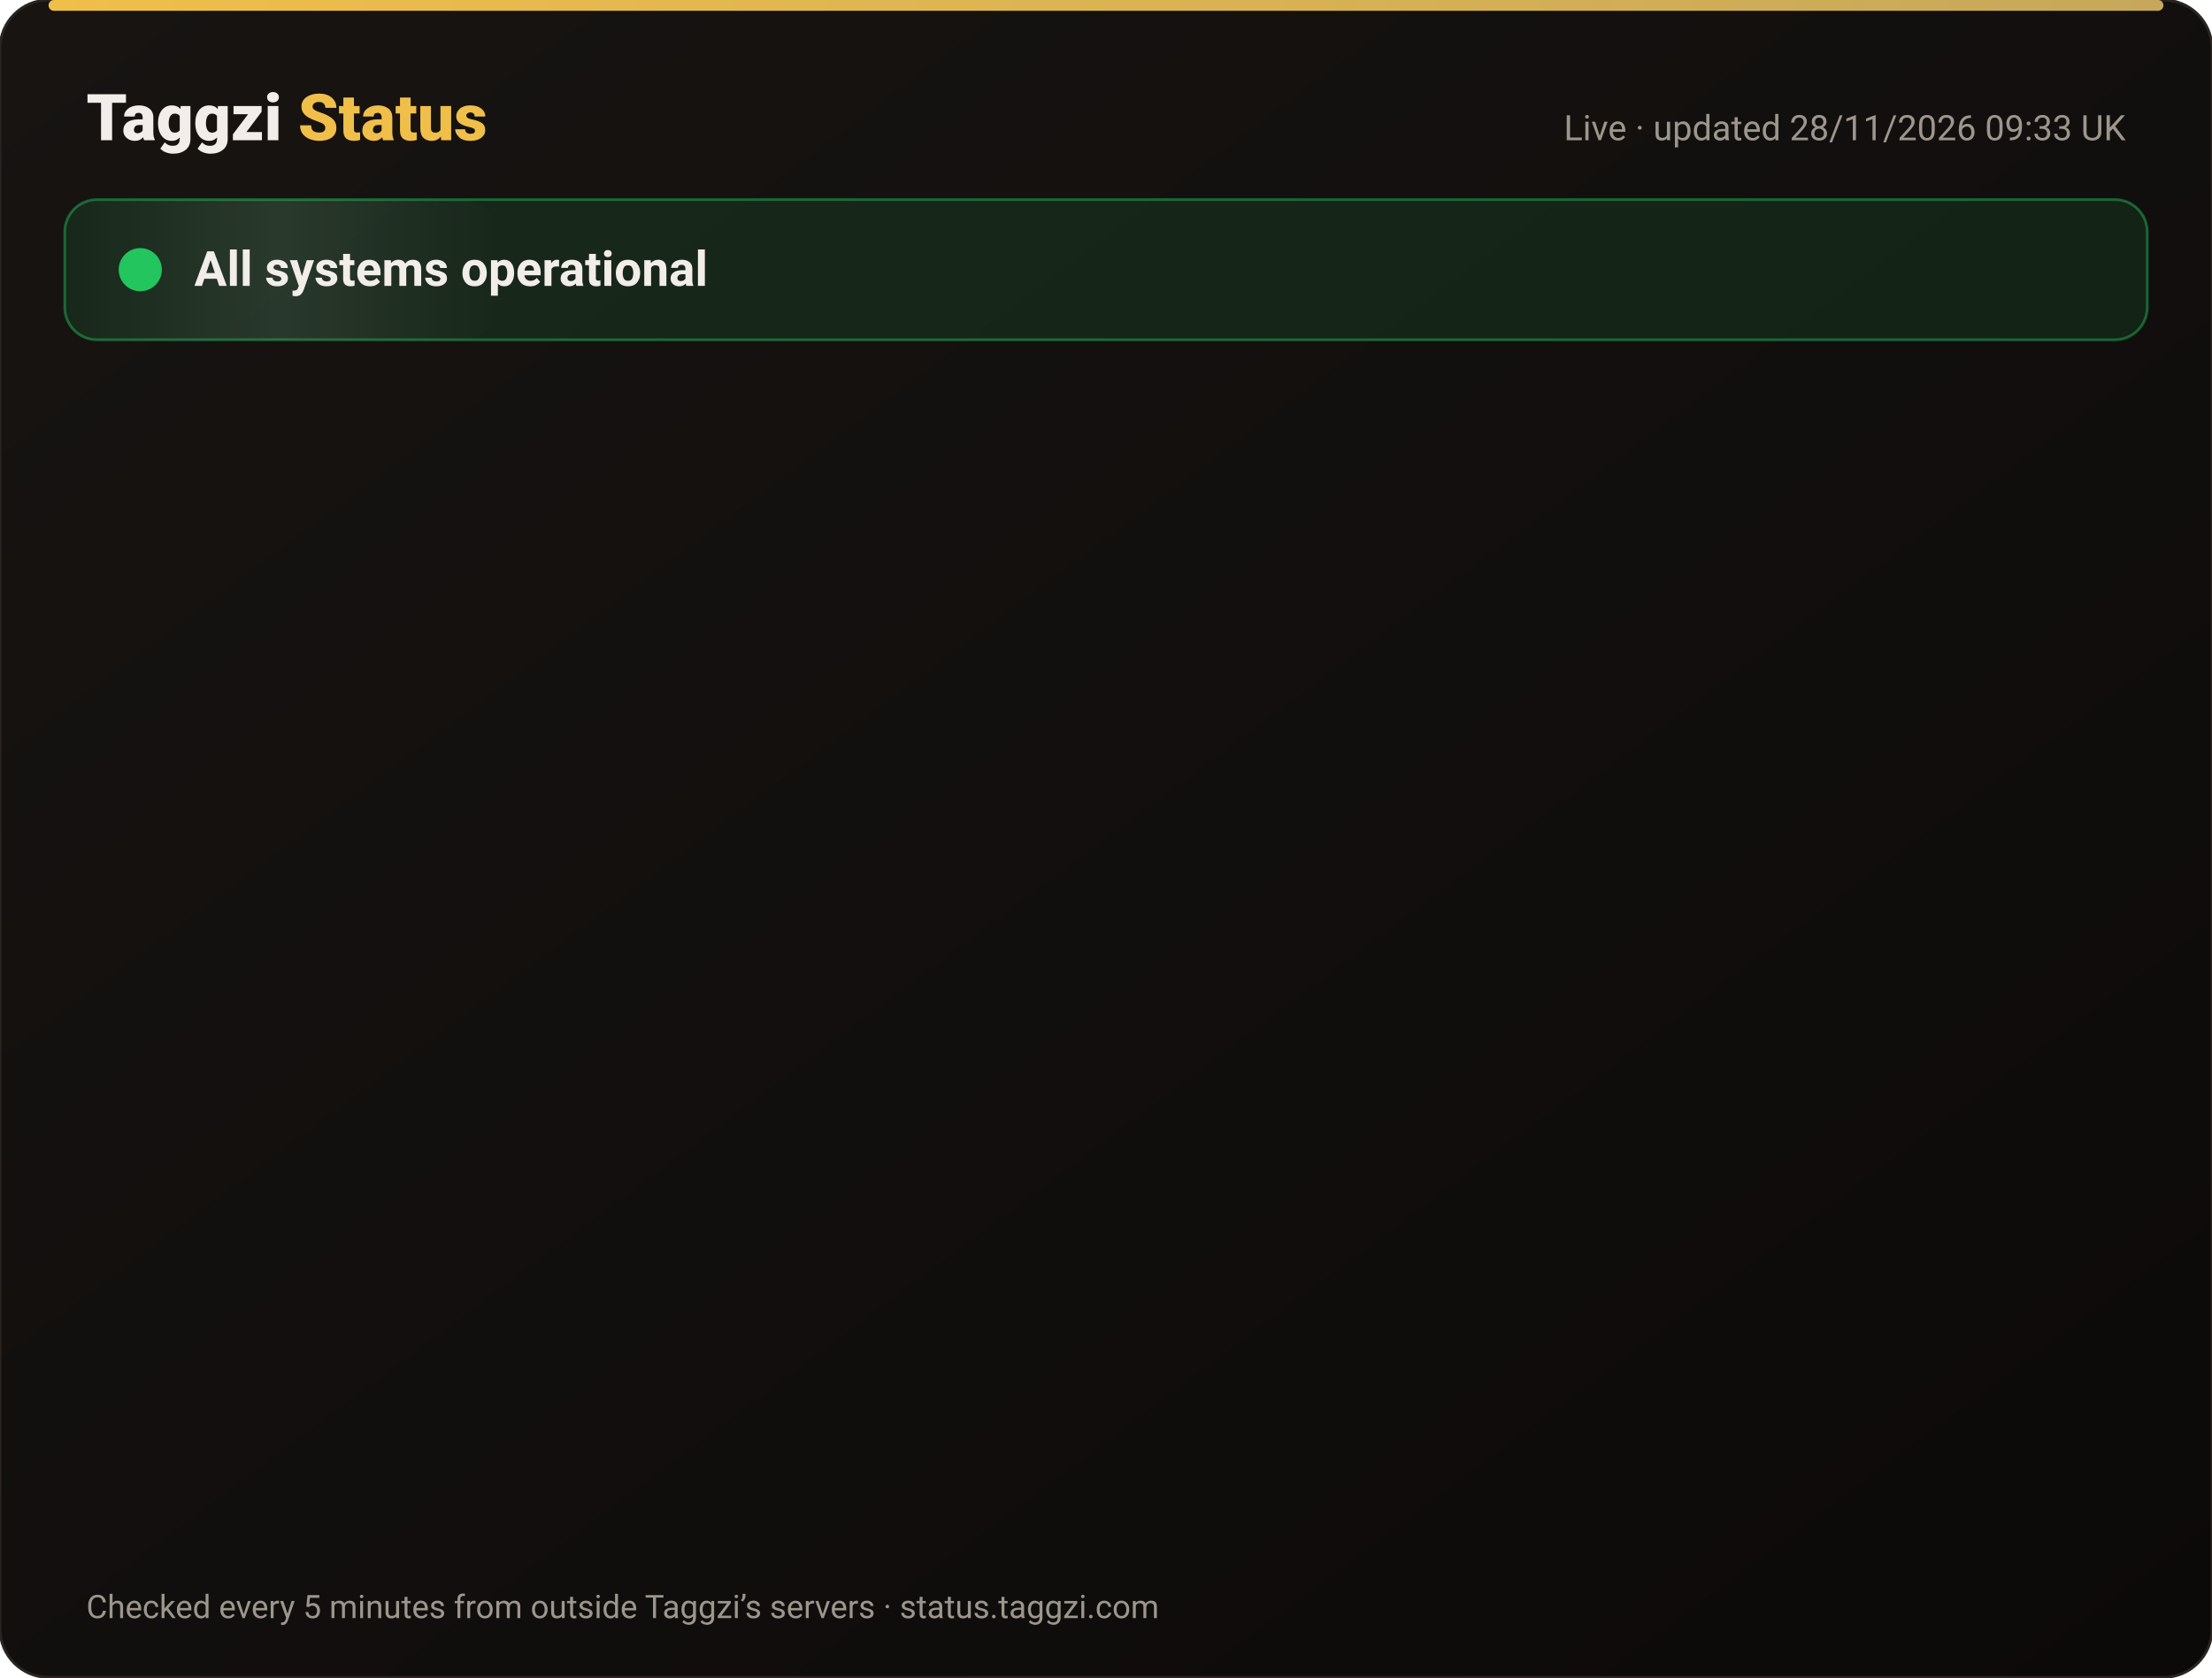
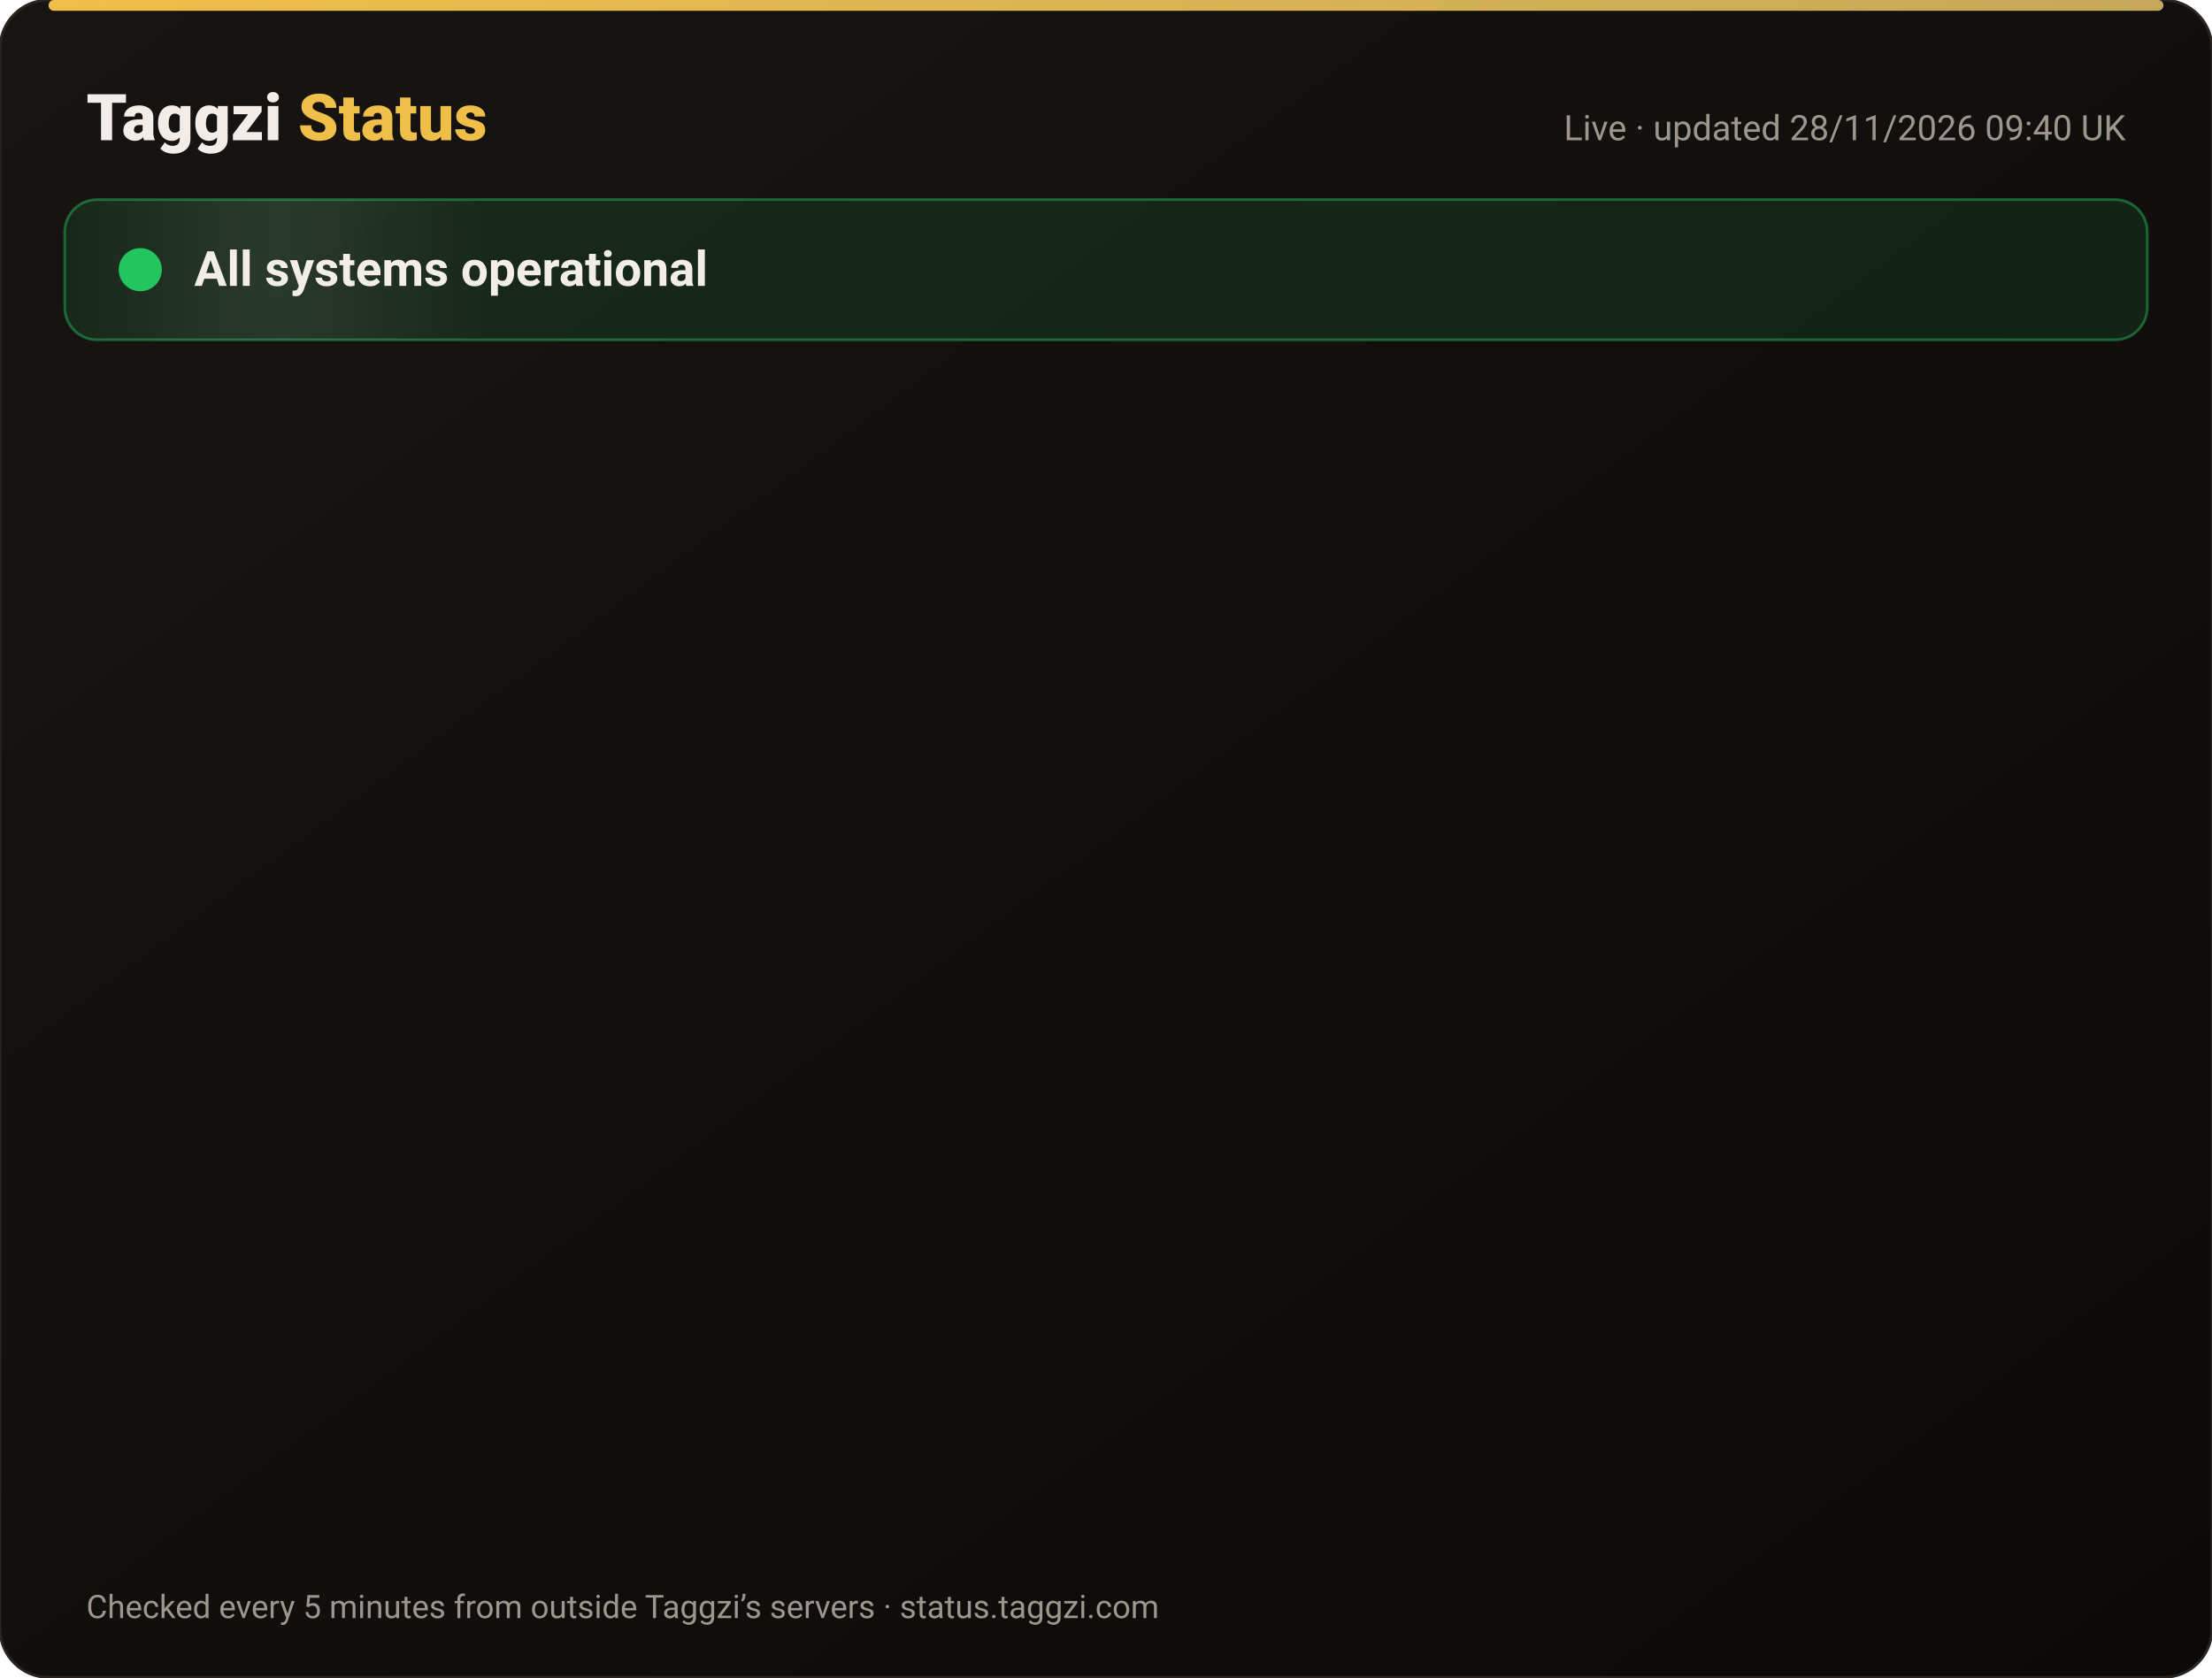
<svg xmlns="http://www.w3.org/2000/svg" width="820" height="622" viewBox="0 0 820 622" font-family="-apple-system,Segoe UI,Roboto,Helvetica,Arial,sans-serif">
  <defs>
    <linearGradient id="bg" x1="0" y1="0" x2="1" y2="1">
      <stop offset="0" stop-color="#171412" />
      <stop offset="1" stop-color="#0C0A09" />
    </linearGradient>
    <linearGradient id="gold" x1="0" x2="1">
      <stop offset="0" stop-color="#F0BF4A" />
      <stop offset="1" stop-color="#c6a85b" />
    </linearGradient>
    <linearGradient id="shine" x1="0" x2="1">
      <stop offset="0" stop-color="#fff" stop-opacity="0" />
      <stop offset=".5" stop-color="#fff" stop-opacity=".08" />
      <stop offset="1" stop-color="#fff" stop-opacity="0" />
    </linearGradient>
  </defs>
  <rect width="820" height="622" rx="18" fill="url(#bg)" stroke="#2a2521" />
  <rect x="18" y="0" width="784" height="4" rx="2" fill="url(#gold)" />
  <text x="32" y="52" font-size="24" font-weight="800" fill="#F2EDE8">Taggzi <tspan fill="#F0BF4A">Status</tspan>
  </text>
-   <text x="788" y="52" font-size="13" fill="#9C968C" text-anchor="end">Live · updated 28/11/2026 09:33 UK</text>
+   <text x="788" y="52" font-size="13" fill="#9C968C" text-anchor="end">Live · updated 28/11/2026 09:40 UK</text>
  <rect x="24" y="74" width="772" height="52" rx="12" fill="#22c55e" fill-opacity=".12" stroke="#22c55e" stroke-opacity=".45" />
  <rect x="24" y="74" width="160" height="52" rx="12" fill="url(#shine)">
    <animate attributeName="x" from="-160" to="820" dur="4s" repeatCount="indefinite" />
  </rect>
  <circle cx="52" cy="100" r="7" fill="#22c55e" />
  <circle cx="52" cy="100" r="7" fill="none" stroke="#22c55e" stroke-width="2">
    <animate attributeName="r" values="7;15;7" dur="2s" repeatCount="indefinite" />
    <animate attributeName="opacity" values=".9;0;.9" dur="2s" repeatCount="indefinite" />
  </circle>
  <text x="72" y="106" font-size="18" font-weight="700" fill="#F2EDE8">All systems operational</text>
  <g opacity="0">
    <animate attributeName="opacity" from="0" to="1" begin="0.00s" dur=".6s" fill="freeze" />
    <line x1="32" y1="188" x2="788" y2="188" stroke="#2a2521" />
    <circle cx="44" cy="166" r="6" fill="#22c55e">
      <animate attributeName="opacity" values="1;.45;1" dur="2.4s" begin="0.00s" repeatCount="indefinite" />
    </circle>
    <text x="62" y="171" font-size="15" font-weight="650" fill="#F2EDE8">Website</text>
    <text x="630" y="171" font-size="13" fill="#9C968C" text-anchor="end">99.98% uptime</text>
    <rect x="648" y="154" width="140" height="24" rx="12" fill="#22c55e" fill-opacity=".14" stroke="#22c55e" stroke-opacity=".5" />
    <text x="718" y="171" font-size="12" font-weight="700" fill="#22c55e" text-anchor="middle">Operational</text>
  </g>
  <g opacity="0">
    <animate attributeName="opacity" from="0" to="1" begin="0.15s" dur=".6s" fill="freeze" />
    <line x1="32" y1="234" x2="788" y2="234" stroke="#2a2521" />
    <circle cx="44" cy="212" r="6" fill="#22c55e">
      <animate attributeName="opacity" values="1;.45;1" dur="2.4s" begin="0.15s" repeatCount="indefinite" />
    </circle>
    <text x="62" y="217" font-size="15" font-weight="650" fill="#F2EDE8">Tag scans</text>
    <text x="630" y="217" font-size="13" fill="#9C968C" text-anchor="end">99.98% uptime</text>
    <rect x="648" y="200" width="140" height="24" rx="12" fill="#22c55e" fill-opacity=".14" stroke="#22c55e" stroke-opacity=".5" />
    <text x="718" y="217" font-size="12" font-weight="700" fill="#22c55e" text-anchor="middle">Operational</text>
  </g>
  <g opacity="0">
    <animate attributeName="opacity" from="0" to="1" begin="0.30s" dur=".6s" fill="freeze" />
    <line x1="32" y1="280" x2="788" y2="280" stroke="#2a2521" />
    <circle cx="44" cy="258" r="6" fill="#22c55e">
      <animate attributeName="opacity" values="1;.45;1" dur="2.4s" begin="0.30s" repeatCount="indefinite" />
    </circle>
    <text x="62" y="263" font-size="15" font-weight="650" fill="#F2EDE8">Manual tag lookup</text>
    <text x="630" y="263" font-size="13" fill="#9C968C" text-anchor="end">99.98% uptime</text>
    <rect x="648" y="246" width="140" height="24" rx="12" fill="#22c55e" fill-opacity=".14" stroke="#22c55e" stroke-opacity=".5" />
    <text x="718" y="263" font-size="12" font-weight="700" fill="#22c55e" text-anchor="middle">Operational</text>
  </g>
  <g opacity="0">
    <animate attributeName="opacity" from="0" to="1" begin="0.45s" dur=".6s" fill="freeze" />
    <line x1="32" y1="326" x2="788" y2="326" stroke="#2a2521" />
    <circle cx="44" cy="304" r="6" fill="#22c55e">
      <animate attributeName="opacity" values="1;.45;1" dur="2.4s" begin="0.45s" repeatCount="indefinite" />
    </circle>
    <text x="62" y="309" font-size="15" font-weight="650" fill="#F2EDE8">App &amp; login</text>
    <text x="630" y="309" font-size="13" fill="#9C968C" text-anchor="end">99.98% uptime</text>
    <rect x="648" y="292" width="140" height="24" rx="12" fill="#22c55e" fill-opacity=".14" stroke="#22c55e" stroke-opacity=".5" />
    <text x="718" y="309" font-size="12" font-weight="700" fill="#22c55e" text-anchor="middle">Operational</text>
  </g>
  <g opacity="0">
    <animate attributeName="opacity" from="0" to="1" begin="0.60s" dur=".6s" fill="freeze" />
    <line x1="32" y1="372" x2="788" y2="372" stroke="#2a2521" />
    <circle cx="44" cy="350" r="6" fill="#22c55e">
      <animate attributeName="opacity" values="1;.45;1" dur="2.4s" begin="0.60s" repeatCount="indefinite" />
    </circle>
    <text x="62" y="355" font-size="15" font-weight="650" fill="#F2EDE8">Community alerts</text>
    <text x="630" y="355" font-size="13" fill="#9C968C" text-anchor="end">99.98% uptime</text>
    <rect x="648" y="338" width="140" height="24" rx="12" fill="#22c55e" fill-opacity=".14" stroke="#22c55e" stroke-opacity=".5" />
    <text x="718" y="355" font-size="12" font-weight="700" fill="#22c55e" text-anchor="middle">Operational</text>
  </g>
  <g opacity="0">
    <animate attributeName="opacity" from="0" to="1" begin="0.75s" dur=".6s" fill="freeze" />
    <line x1="32" y1="418" x2="788" y2="418" stroke="#2a2521" />
    <circle cx="44" cy="396" r="6" fill="#22c55e">
      <animate attributeName="opacity" values="1;.45;1" dur="2.4s" begin="0.75s" repeatCount="indefinite" />
    </circle>
    <text x="62" y="401" font-size="15" font-weight="650" fill="#F2EDE8">Private calling</text>
    <text x="630" y="401" font-size="13" fill="#9C968C" text-anchor="end">99.98% uptime</text>
    <rect x="648" y="384" width="140" height="24" rx="12" fill="#22c55e" fill-opacity=".14" stroke="#22c55e" stroke-opacity=".5" />
    <text x="718" y="401" font-size="12" font-weight="700" fill="#22c55e" text-anchor="middle">Operational</text>
  </g>
  <g opacity="0">
    <animate attributeName="opacity" from="0" to="1" begin="0.90s" dur=".6s" fill="freeze" />
    <line x1="32" y1="464" x2="788" y2="464" stroke="#2a2521" />
    <circle cx="44" cy="442" r="6" fill="#22c55e">
      <animate attributeName="opacity" values="1;.45;1" dur="2.4s" begin="0.90s" repeatCount="indefinite" />
    </circle>
    <text x="62" y="447" font-size="15" font-weight="650" fill="#F2EDE8">Payments</text>
    <text x="630" y="447" font-size="13" fill="#9C968C" text-anchor="end">99.97% uptime</text>
    <rect x="648" y="430" width="140" height="24" rx="12" fill="#22c55e" fill-opacity=".14" stroke="#22c55e" stroke-opacity=".5" />
    <text x="718" y="447" font-size="12" font-weight="700" fill="#22c55e" text-anchor="middle">Operational</text>
  </g>
  <g opacity="0">
    <animate attributeName="opacity" from="0" to="1" begin="1.05s" dur=".6s" fill="freeze" />
    <line x1="32" y1="510" x2="788" y2="510" stroke="#2a2521" />
    <circle cx="44" cy="488" r="6" fill="#22c55e">
      <animate attributeName="opacity" values="1;.45;1" dur="2.4s" begin="1.05s" repeatCount="indefinite" />
    </circle>
    <text x="62" y="493" font-size="15" font-weight="650" fill="#F2EDE8">Email &amp; support</text>
    <text x="630" y="493" font-size="13" fill="#9C968C" text-anchor="end">99.98% uptime</text>
    <rect x="648" y="476" width="140" height="24" rx="12" fill="#22c55e" fill-opacity=".14" stroke="#22c55e" stroke-opacity=".5" />
    <text x="718" y="493" font-size="12" font-weight="700" fill="#22c55e" text-anchor="middle">Operational</text>
  </g>
  <g opacity="0">
    <animate attributeName="opacity" from="0" to="1" begin="1.20s" dur=".6s" fill="freeze" />
    <line x1="32" y1="556" x2="788" y2="556" stroke="#2a2521" />
    <circle cx="44" cy="534" r="6" fill="#22c55e">
      <animate attributeName="opacity" values="1;.45;1" dur="2.4s" begin="1.20s" repeatCount="indefinite" />
    </circle>
    <text x="62" y="539" font-size="15" font-weight="650" fill="#F2EDE8">Secure connection (SSL)</text>
    <text x="630" y="539" font-size="13" fill="#9C968C" text-anchor="end">100.00% uptime</text>
    <rect x="648" y="522" width="140" height="24" rx="12" fill="#22c55e" fill-opacity=".14" stroke="#22c55e" stroke-opacity=".5" />
    <text x="718" y="539" font-size="12" font-weight="700" fill="#22c55e" text-anchor="middle">Operational</text>
  </g>
  <text x="32" y="600" font-size="12" fill="#9C968C">Checked every 5 minutes from outside Taggzi’s servers · status.taggzi.com</text>
</svg>
